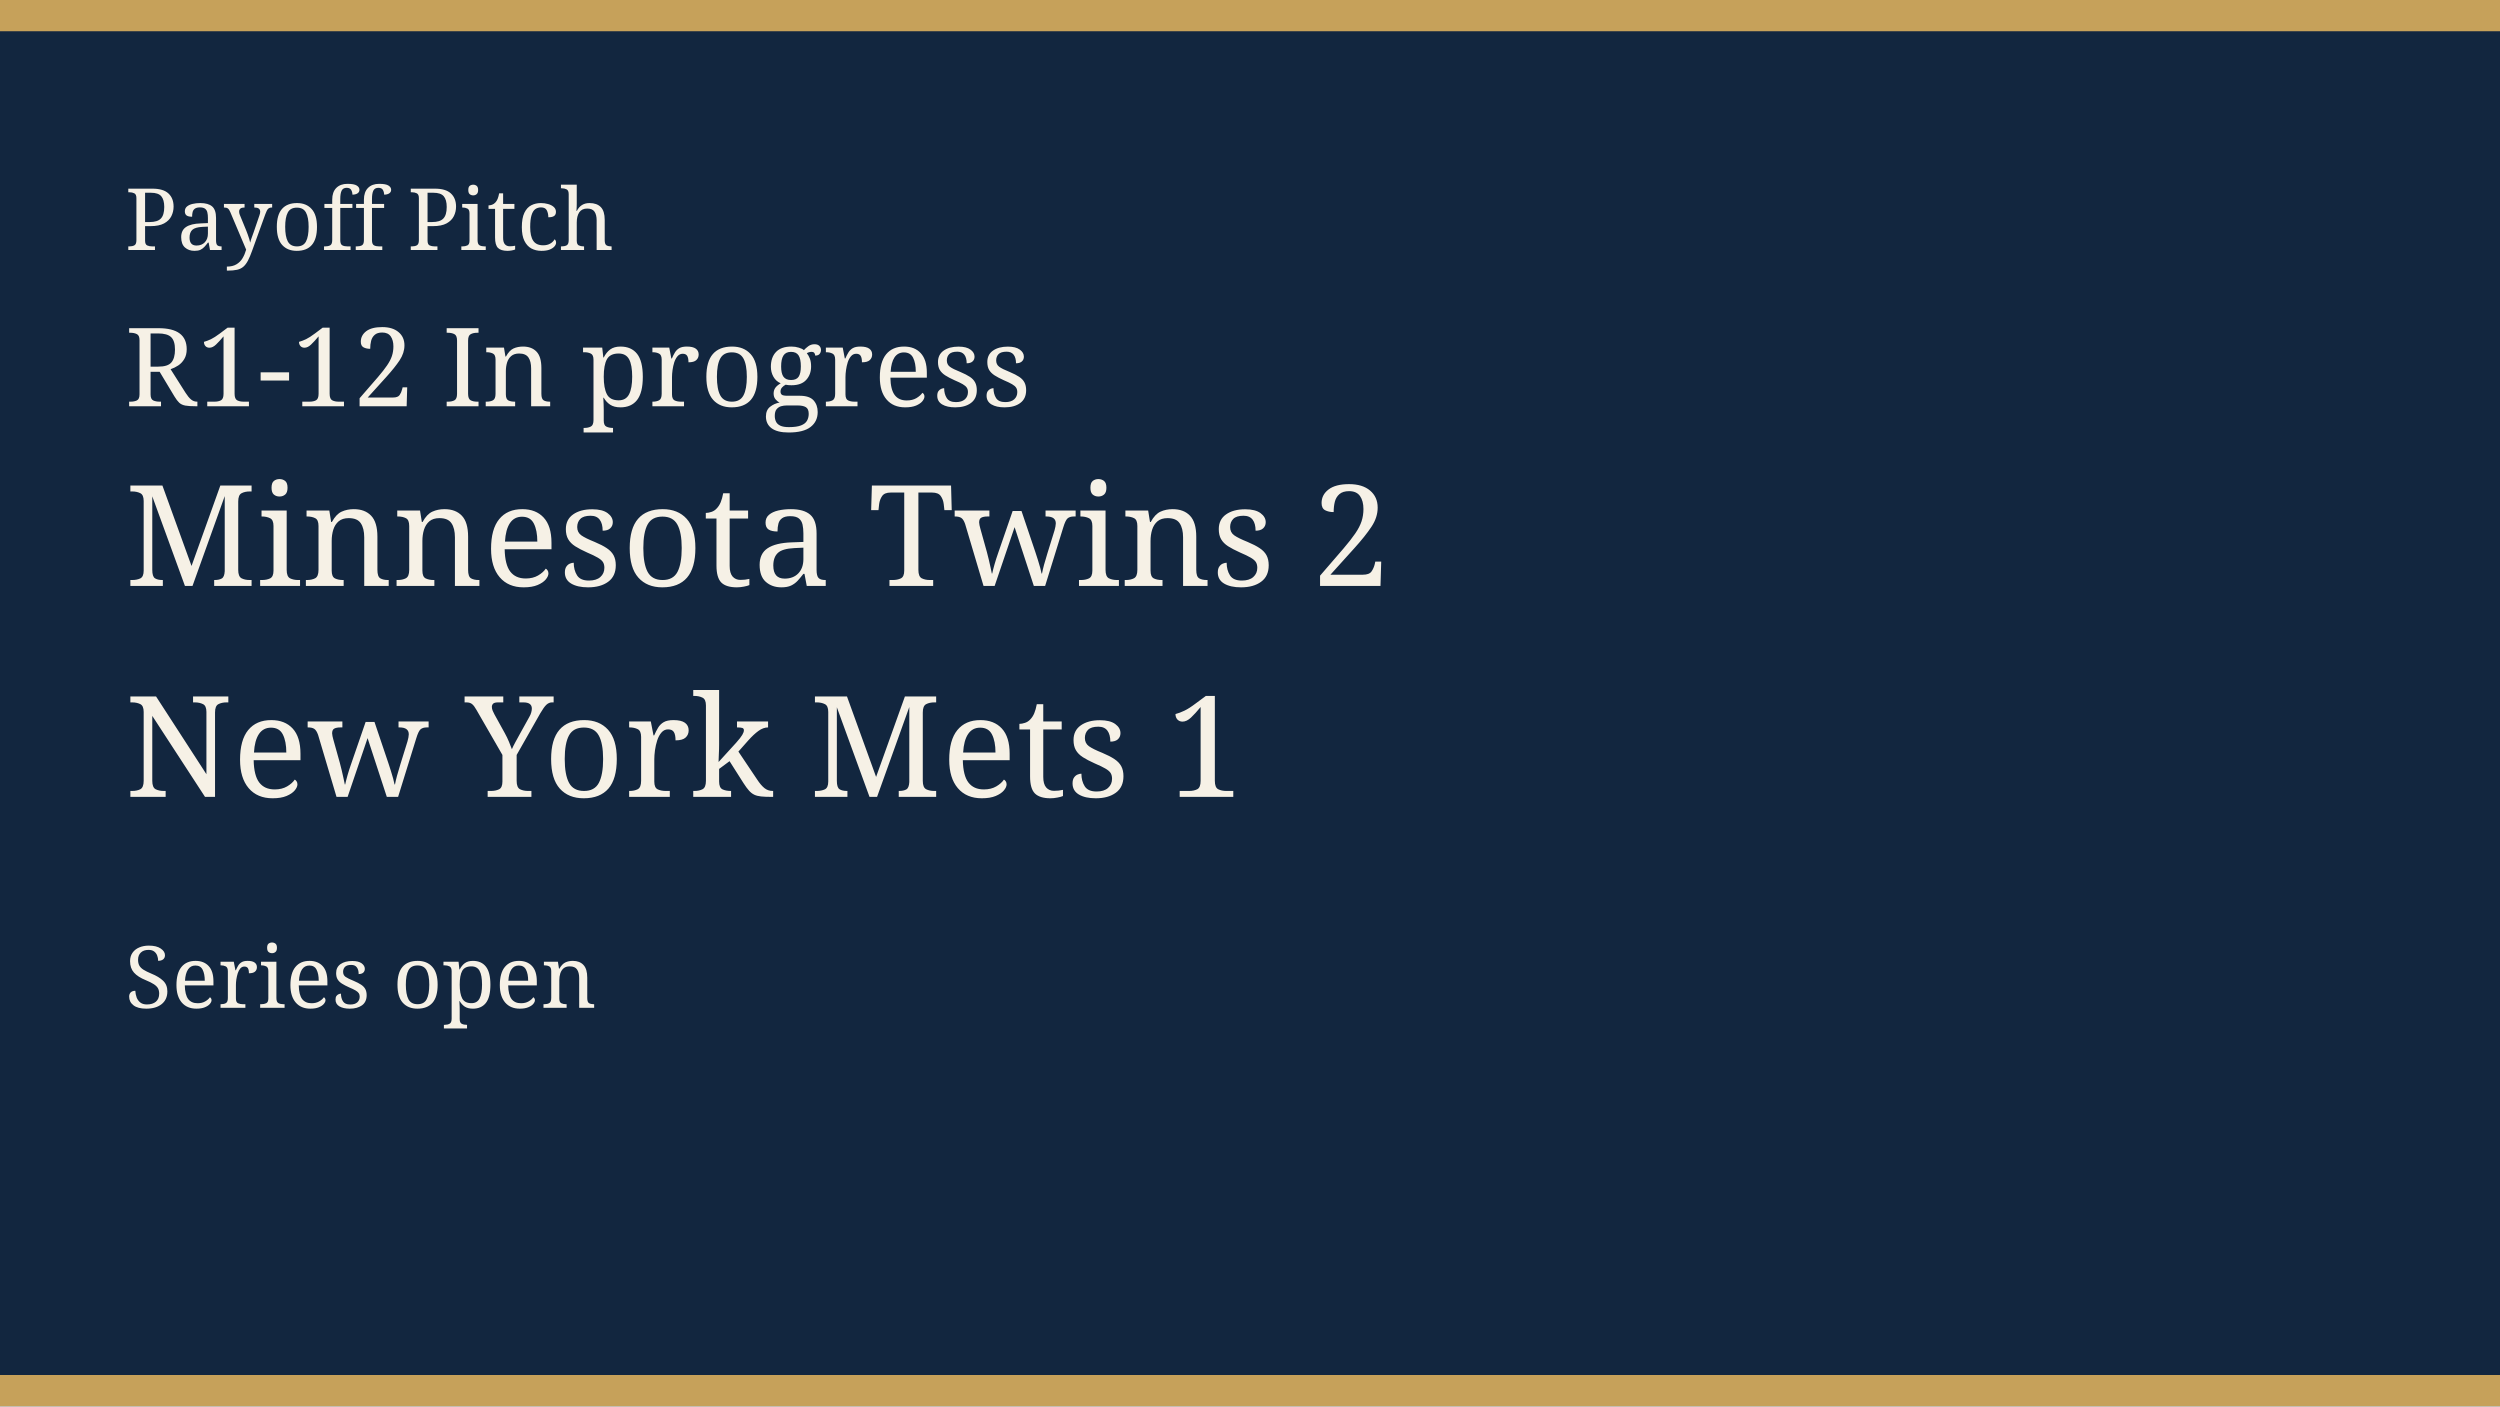
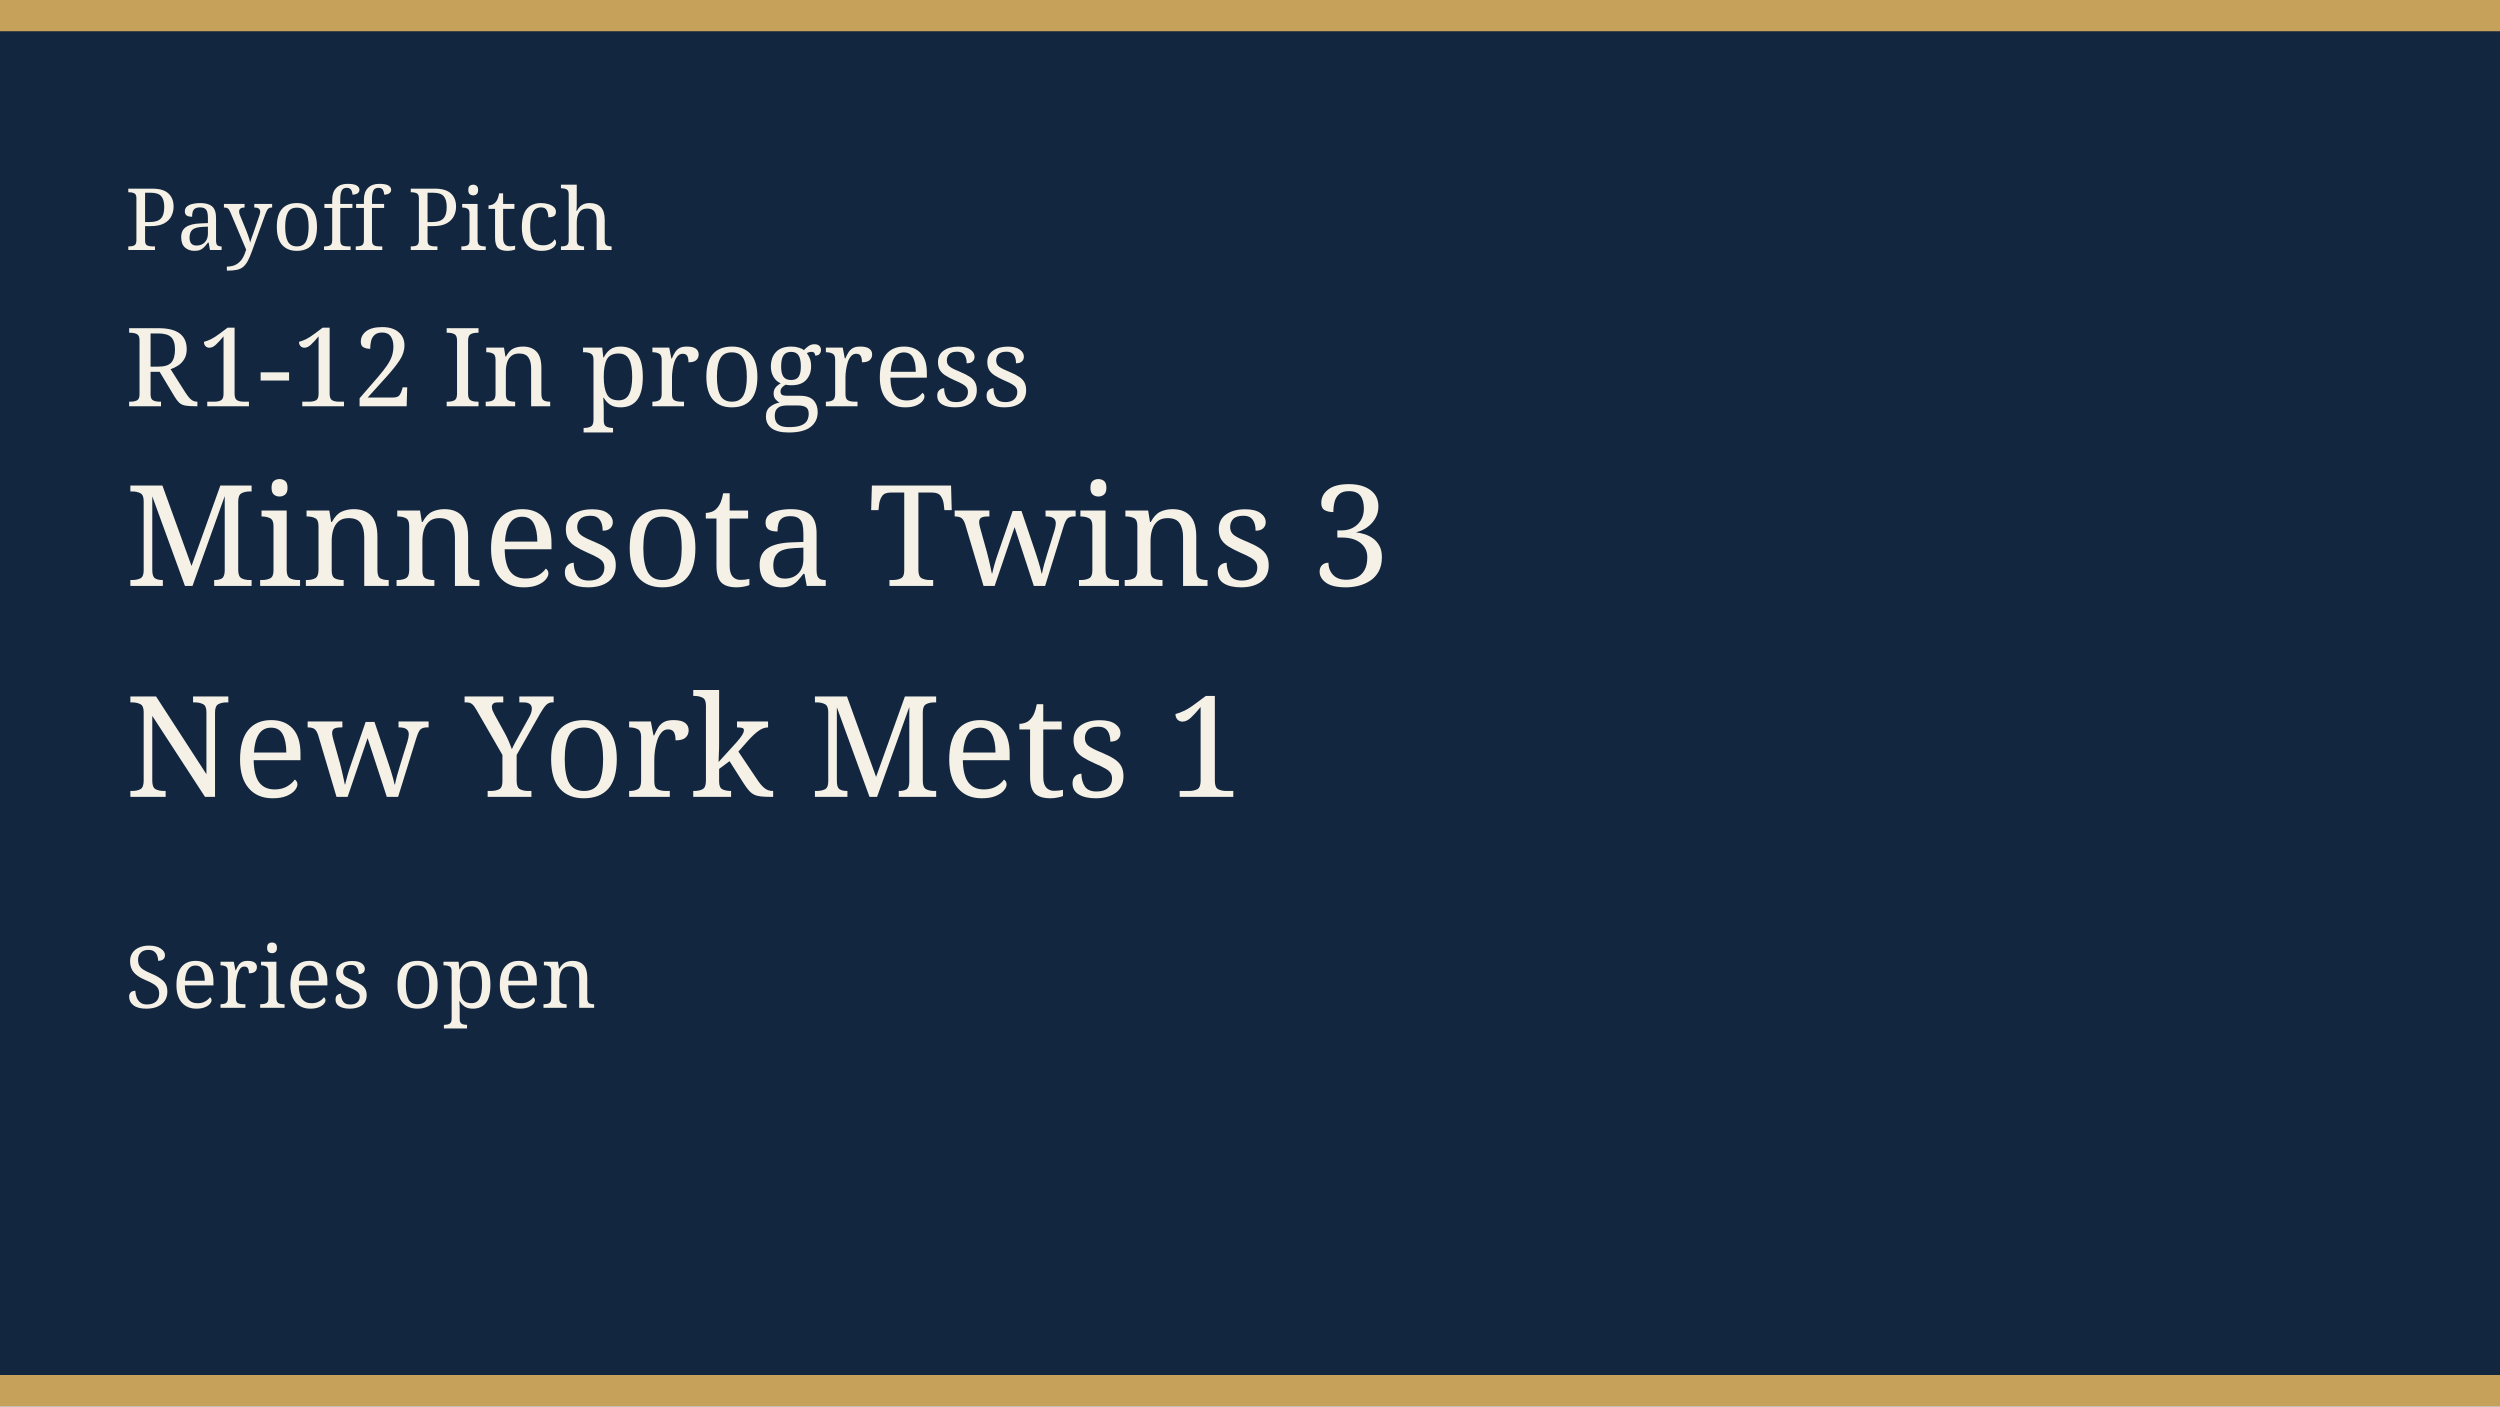
<svg xmlns="http://www.w3.org/2000/svg" width="640" height="360" viewBox="0 0 640 360" role="img">
  <rect width="640" height="360" fill="#12263f" />
  <rect width="640" height="8" fill="#c6a15a" />
  <rect y="352" width="640" height="8" fill="#c6a15a" />
  <text x="32" y="64" fill="#f6f1e6" font-family="Georgia, serif" font-size="22">Payoff Pitch</text>
  <text x="32" y="104" fill="#f6f1e6" font-family="Georgia, serif" font-size="28">R1-12 In progress</text>
-   <text x="32" y="150" fill="#f6f1e6" font-family="Georgia, serif" font-size="36">Minnesota Twins 2</text>
+   <text x="32" y="150" fill="#f6f1e6" font-family="Georgia, serif" font-size="36">Minnesota Twins 3</text>
  <text x="32" y="204" fill="#f6f1e6" font-family="Georgia, serif" font-size="36">New York Mets 1</text>
  <text x="32" y="258" fill="#f6f1e6" font-family="Georgia, serif" font-size="22">Series open</text>
</svg>
